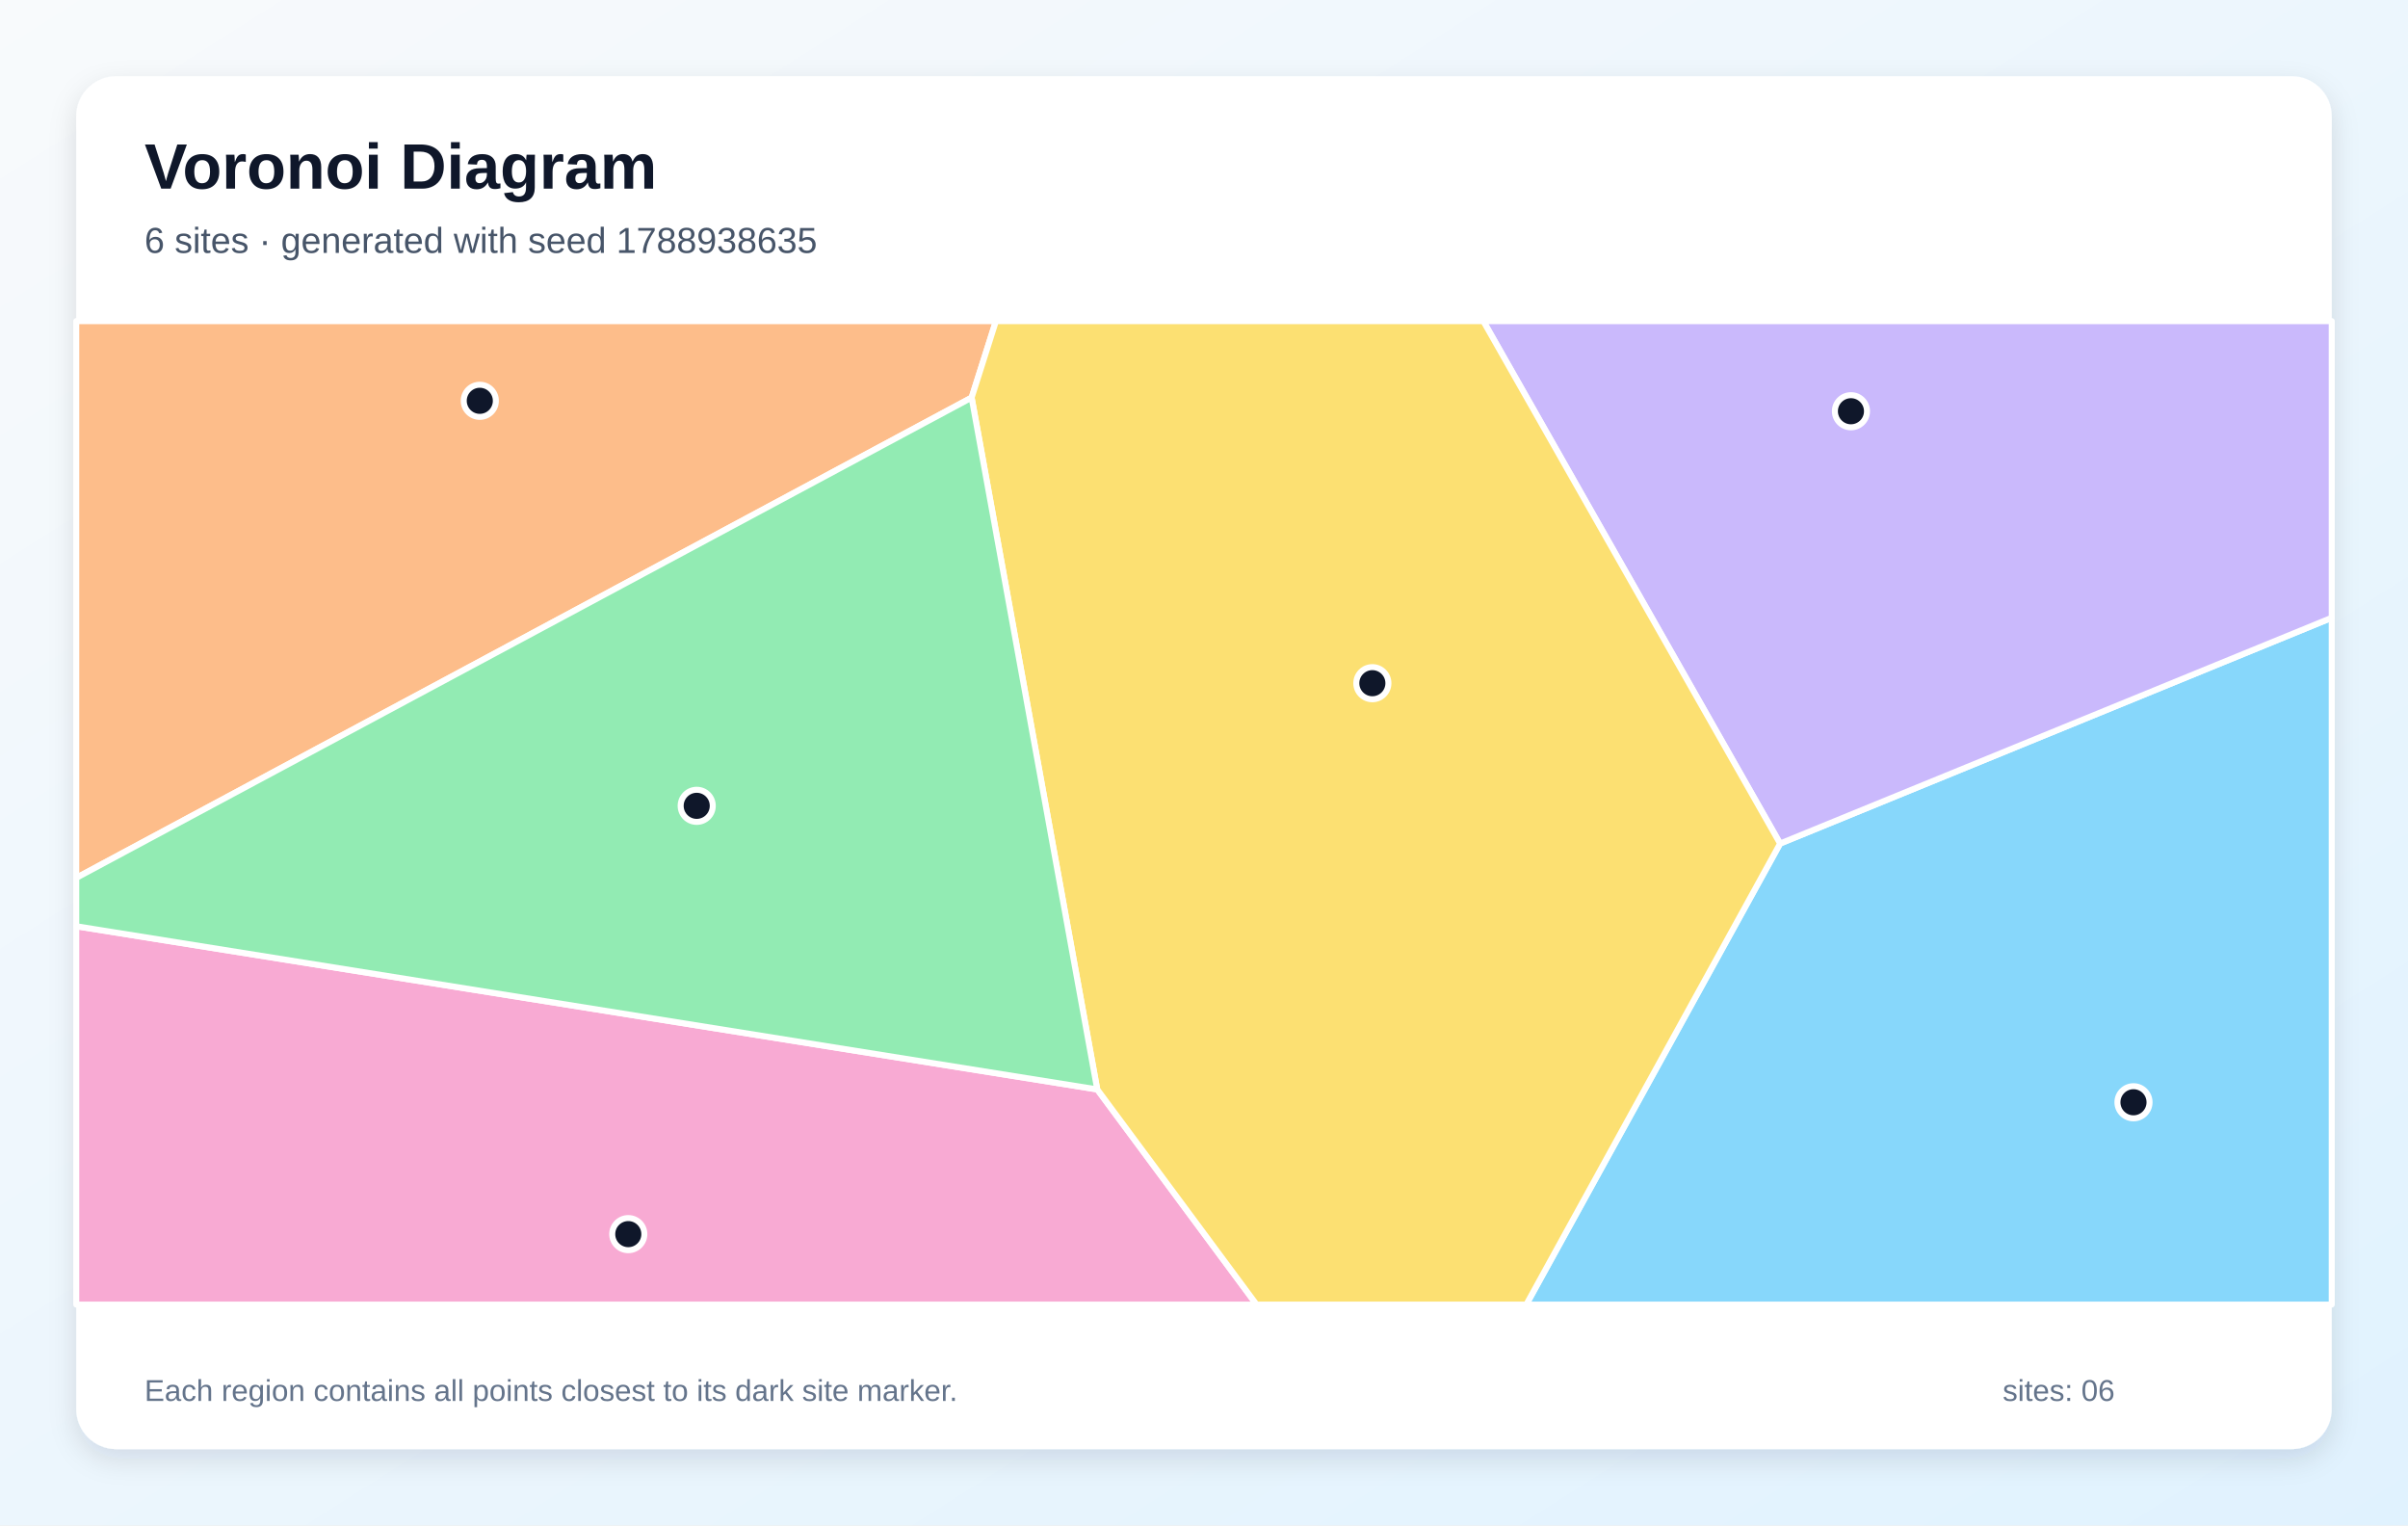
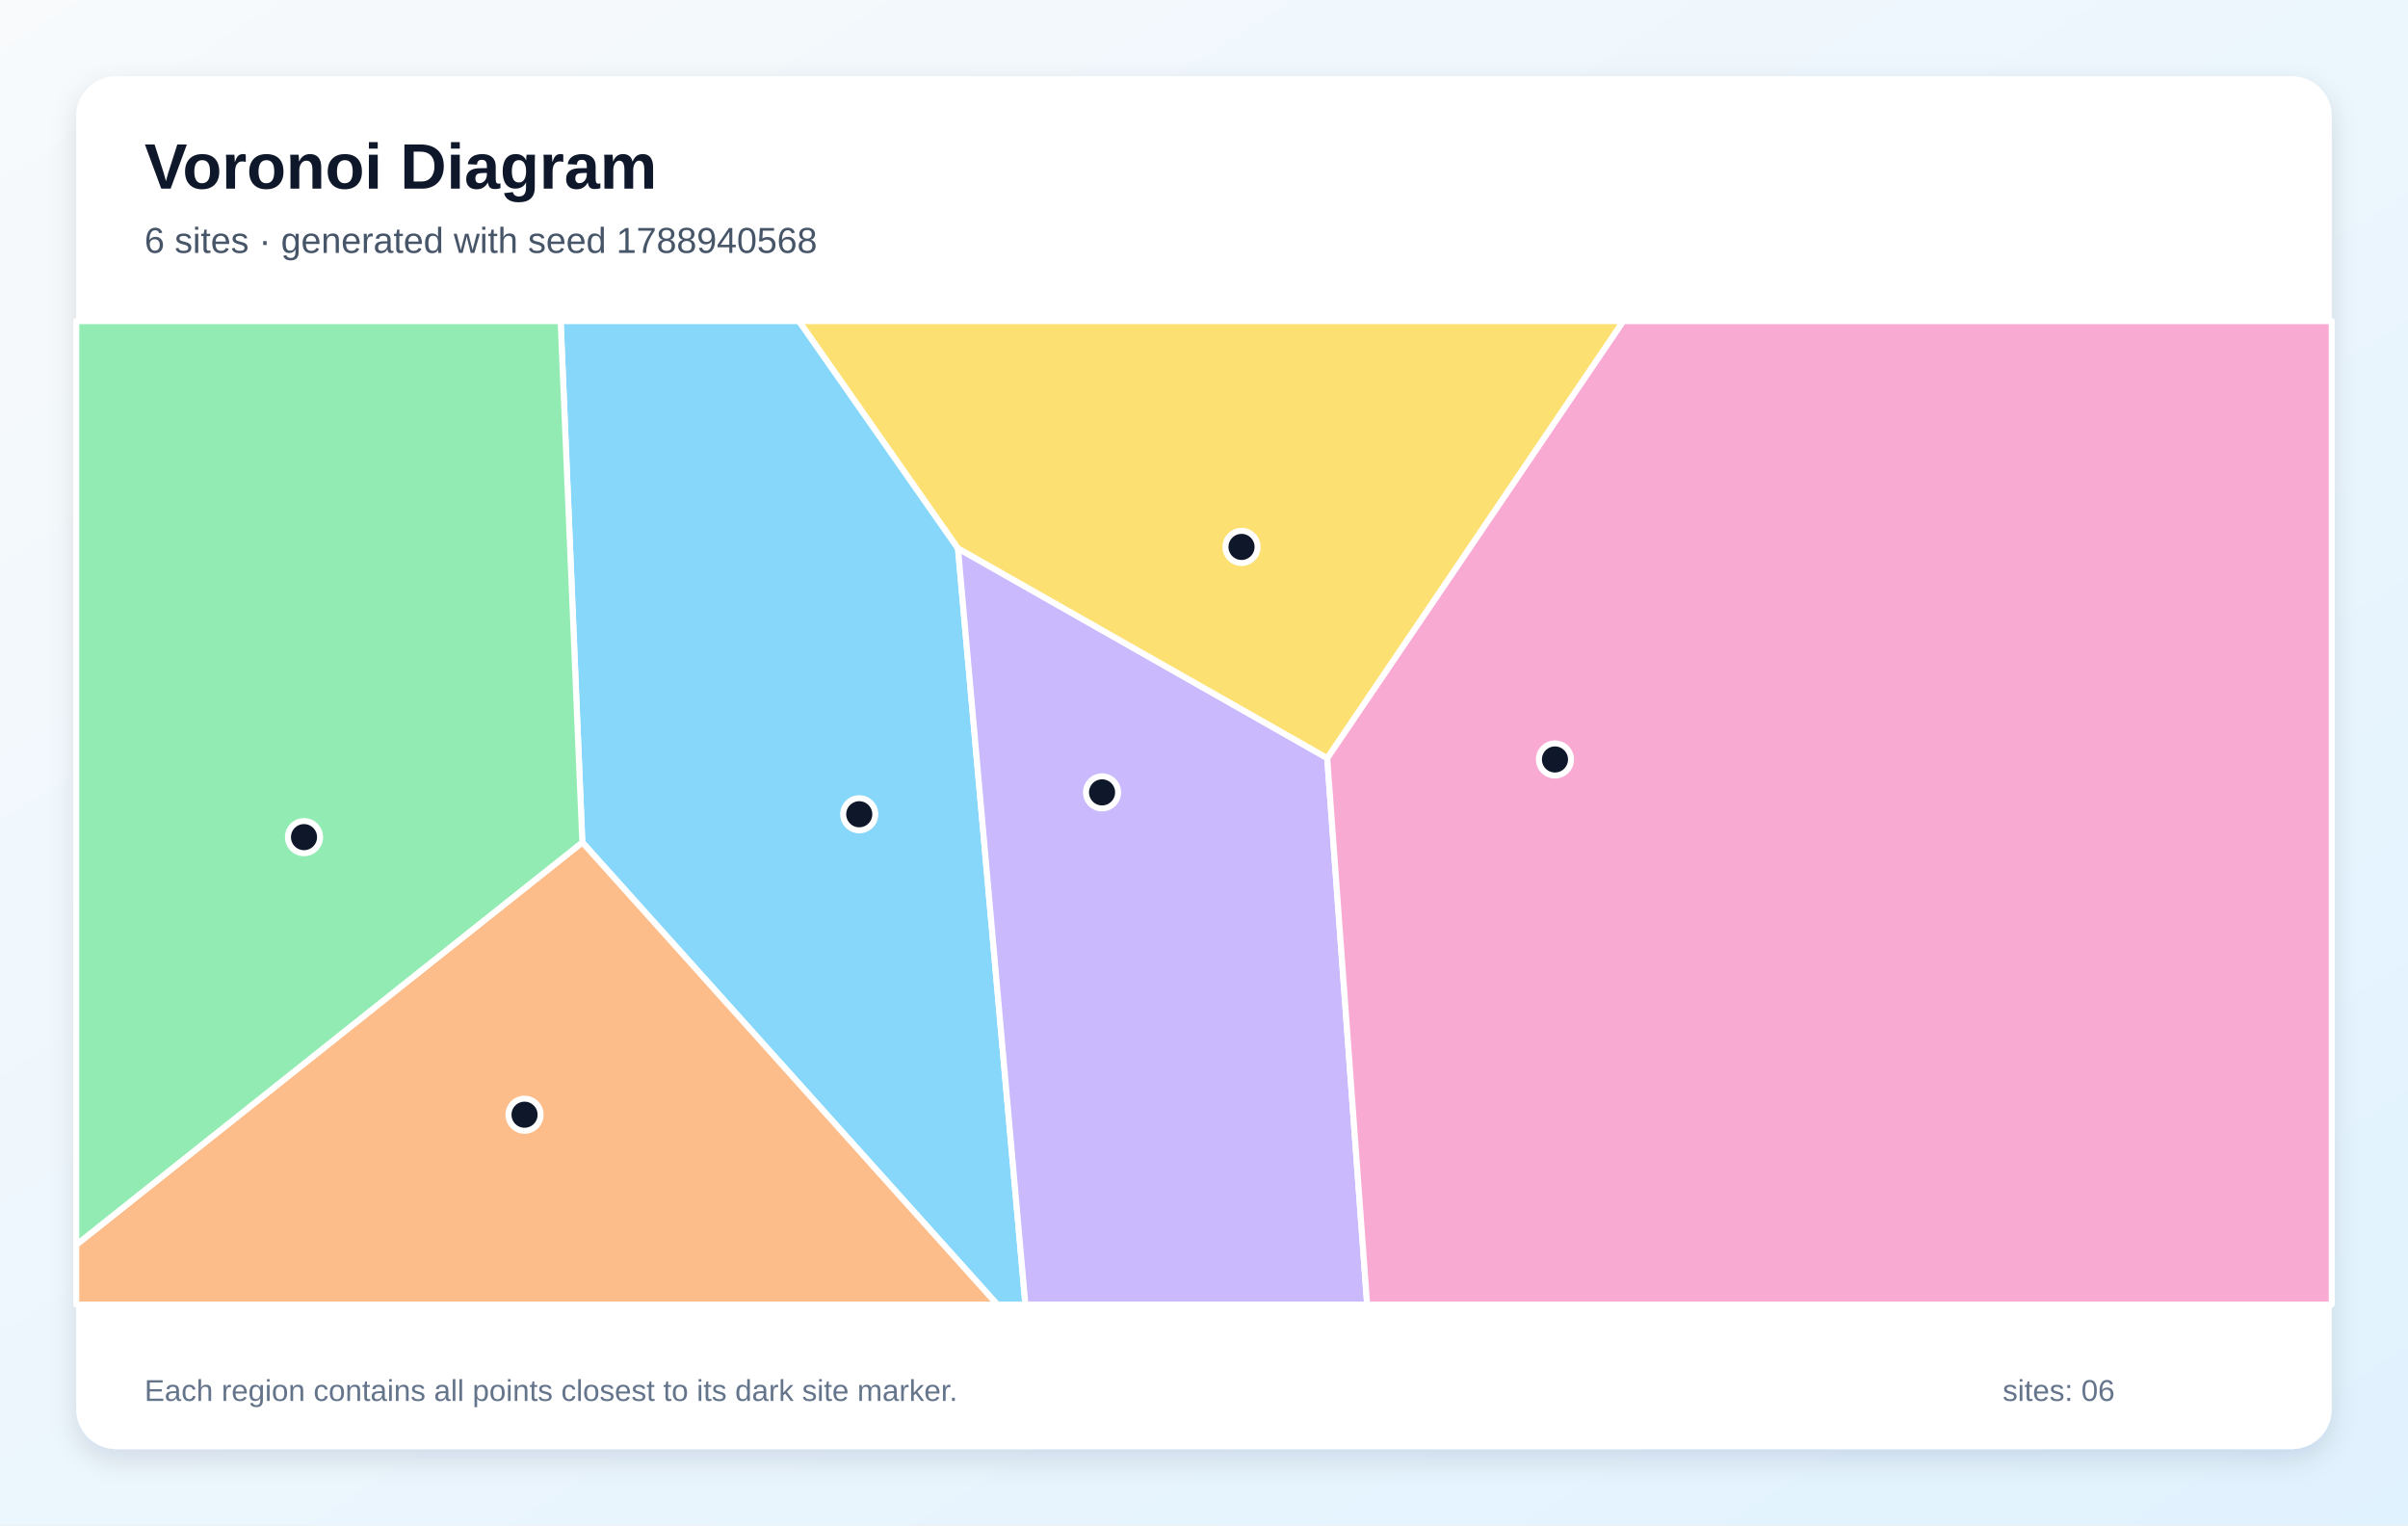
<svg xmlns="http://www.w3.org/2000/svg" width="1200" height="760" viewBox="0 0 1200 760" role="img" aria-labelledby="title description">
  <defs>
    <linearGradient id="background" x1="0" y1="0" x2="1" y2="1">
      <stop stop-color="#F8FAFC" />
      <stop offset="1" stop-color="#E0F2FE" />
    </linearGradient>
    <filter id="shadow" x="-10%" y="-10%" width="120%" height="120%">
      <feDropShadow dx="0" dy="5" stdDeviation="7" flood-color="#0F172A" flood-opacity=".12" />
    </filter>
  </defs>
  <rect width="1200" height="760" fill="url(#background)" />
  <rect x="38" y="38" width="1124" height="684" rx="20" fill="#FFFFFF" filter="url(#shadow)" />
  <g font-family="Arial, sans-serif">
    <text x="72" y="94" font-size="32" font-weight="700" fill="#0F172A">Voronoi Diagram</text>
-     <text x="72" y="126" font-size="18" fill="#475569">6 sites · generated with seed 1788938635</text>
+     <text x="72" y="126" font-size="18" fill="#475569">6 sites · generated with seed 1788940568</text>
  </g>
  <g stroke="#FFFFFF" stroke-width="3" stroke-linejoin="round">
-     <polygon points="887.1,420.3 1162.0,307.8 1162.0,650.0 760.6,650.0" fill="#38BDF8" fill-opacity="0.60" />
-     <polygon points="739.2,160.0 1162.0,160.0 1162.0,307.8 887.1,420.3" fill="#A78BFA" fill-opacity="0.60" />
-     <polygon points="38.0,461.5 546.8,542.8 626.2,650.0 38.0,650.0" fill="#F472B6" fill-opacity="0.60" />
-     <polygon points="484.2,198.1 38.0,437.4 38.0,160.0 496.3,160.0" fill="#FB923C" fill-opacity="0.60" />
-     <polygon points="546.8,542.8 484.2,198.1 496.3,160.0 739.2,160.0 887.1,420.3 760.6,650.0 626.2,650.0" fill="#FACC15" fill-opacity="0.60" />
-     <polygon points="546.8,542.8 38.0,461.5 38.0,437.4 484.2,198.1" fill="#4ADE80" fill-opacity="0.60" />
+     <polygon points="290.2,419.7 279.4,160.0 398.2,160.0 477.4,273.2 511.0,650.0 497.0,650.0" fill="#38BDF8" fill-opacity="0.60" />
+     <polygon points="477.4,273.2 661.4,377.7 681.3,650.0 511.0,650.0" fill="#A78BFA" fill-opacity="0.60" />
+     <polygon points="661.4,377.7 808.9,160.0 1162.0,160.0 1162.0,650.0 681.3,650.0" fill="#F472B6" fill-opacity="0.60" />
+     <polygon points="38.0,620.2 290.2,419.7 497.0,650.0 38.0,650.0" fill="#FB923C" fill-opacity="0.60" />
+     <polygon points="661.4,377.7 477.4,273.2 398.2,160.0 808.9,160.0" fill="#FACC15" fill-opacity="0.60" />
+     <polygon points="38.0,620.2 38.0,160.0 279.4,160.0 290.2,419.7" fill="#4ADE80" fill-opacity="0.60" />
  </g>
  <g>
-     <circle cx="1063.2" cy="549.2" r="8" fill="#0F172A" stroke="#FFFFFF" stroke-width="3" />
-     <circle cx="922.4" cy="204.9" r="8" fill="#0F172A" stroke="#FFFFFF" stroke-width="3" />
-     <circle cx="313.1" cy="614.9" r="8" fill="#0F172A" stroke="#FFFFFF" stroke-width="3" />
-     <circle cx="239.1" cy="199.7" r="8" fill="#0F172A" stroke="#FFFFFF" stroke-width="3" />
-     <circle cx="683.9" cy="340.4" r="8" fill="#0F172A" stroke="#FFFFFF" stroke-width="3" />
-     <circle cx="347.2" cy="401.5" r="8" fill="#0F172A" stroke="#FFFFFF" stroke-width="3" />
+     <circle cx="428.2" cy="405.7" r="8" fill="#0F172A" stroke="#FFFFFF" stroke-width="3" />
+     <circle cx="549.2" cy="394.8" r="8" fill="#0F172A" stroke="#FFFFFF" stroke-width="3" />
+     <circle cx="774.9" cy="378.4" r="8" fill="#0F172A" stroke="#FFFFFF" stroke-width="3" />
+     <circle cx="261.4" cy="555.4" r="8" fill="#0F172A" stroke="#FFFFFF" stroke-width="3" />
+     <circle cx="618.7" cy="272.5" r="8" fill="#0F172A" stroke="#FFFFFF" stroke-width="3" />
+     <circle cx="151.5" cy="417.1" r="8" fill="#0F172A" stroke="#FFFFFF" stroke-width="3" />
  </g>
  <g font-family="Arial, sans-serif" font-size="15" fill="#64748B">
    <text x="72" y="698">Each region contains all points closest to its dark site marker.</text>
    <text x="998" y="698">sites: 06</text>
  </g>
</svg>
